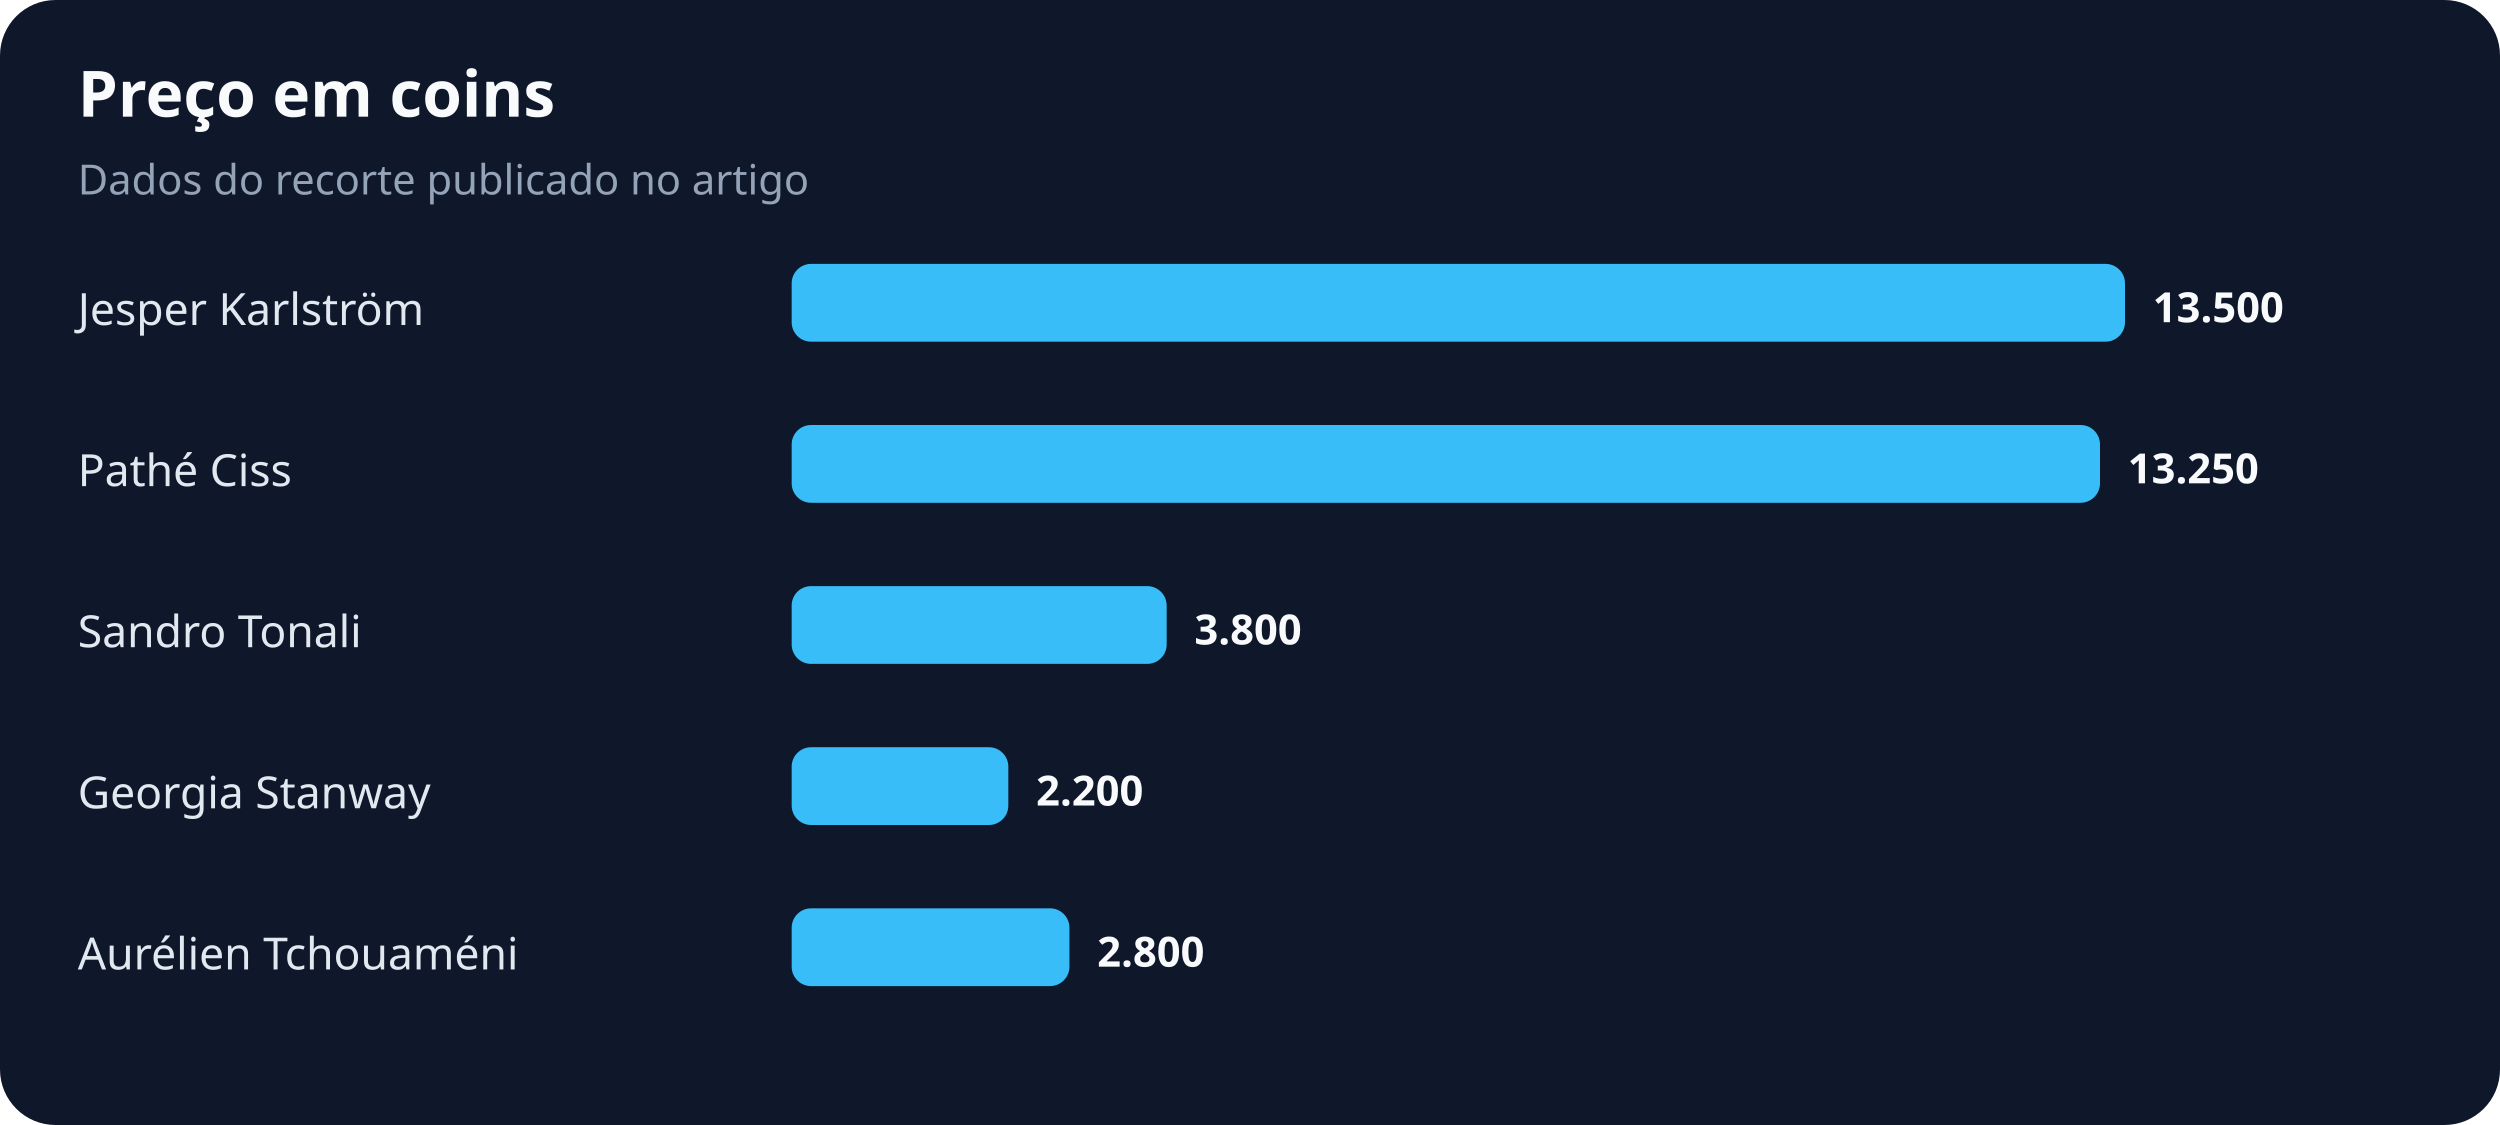
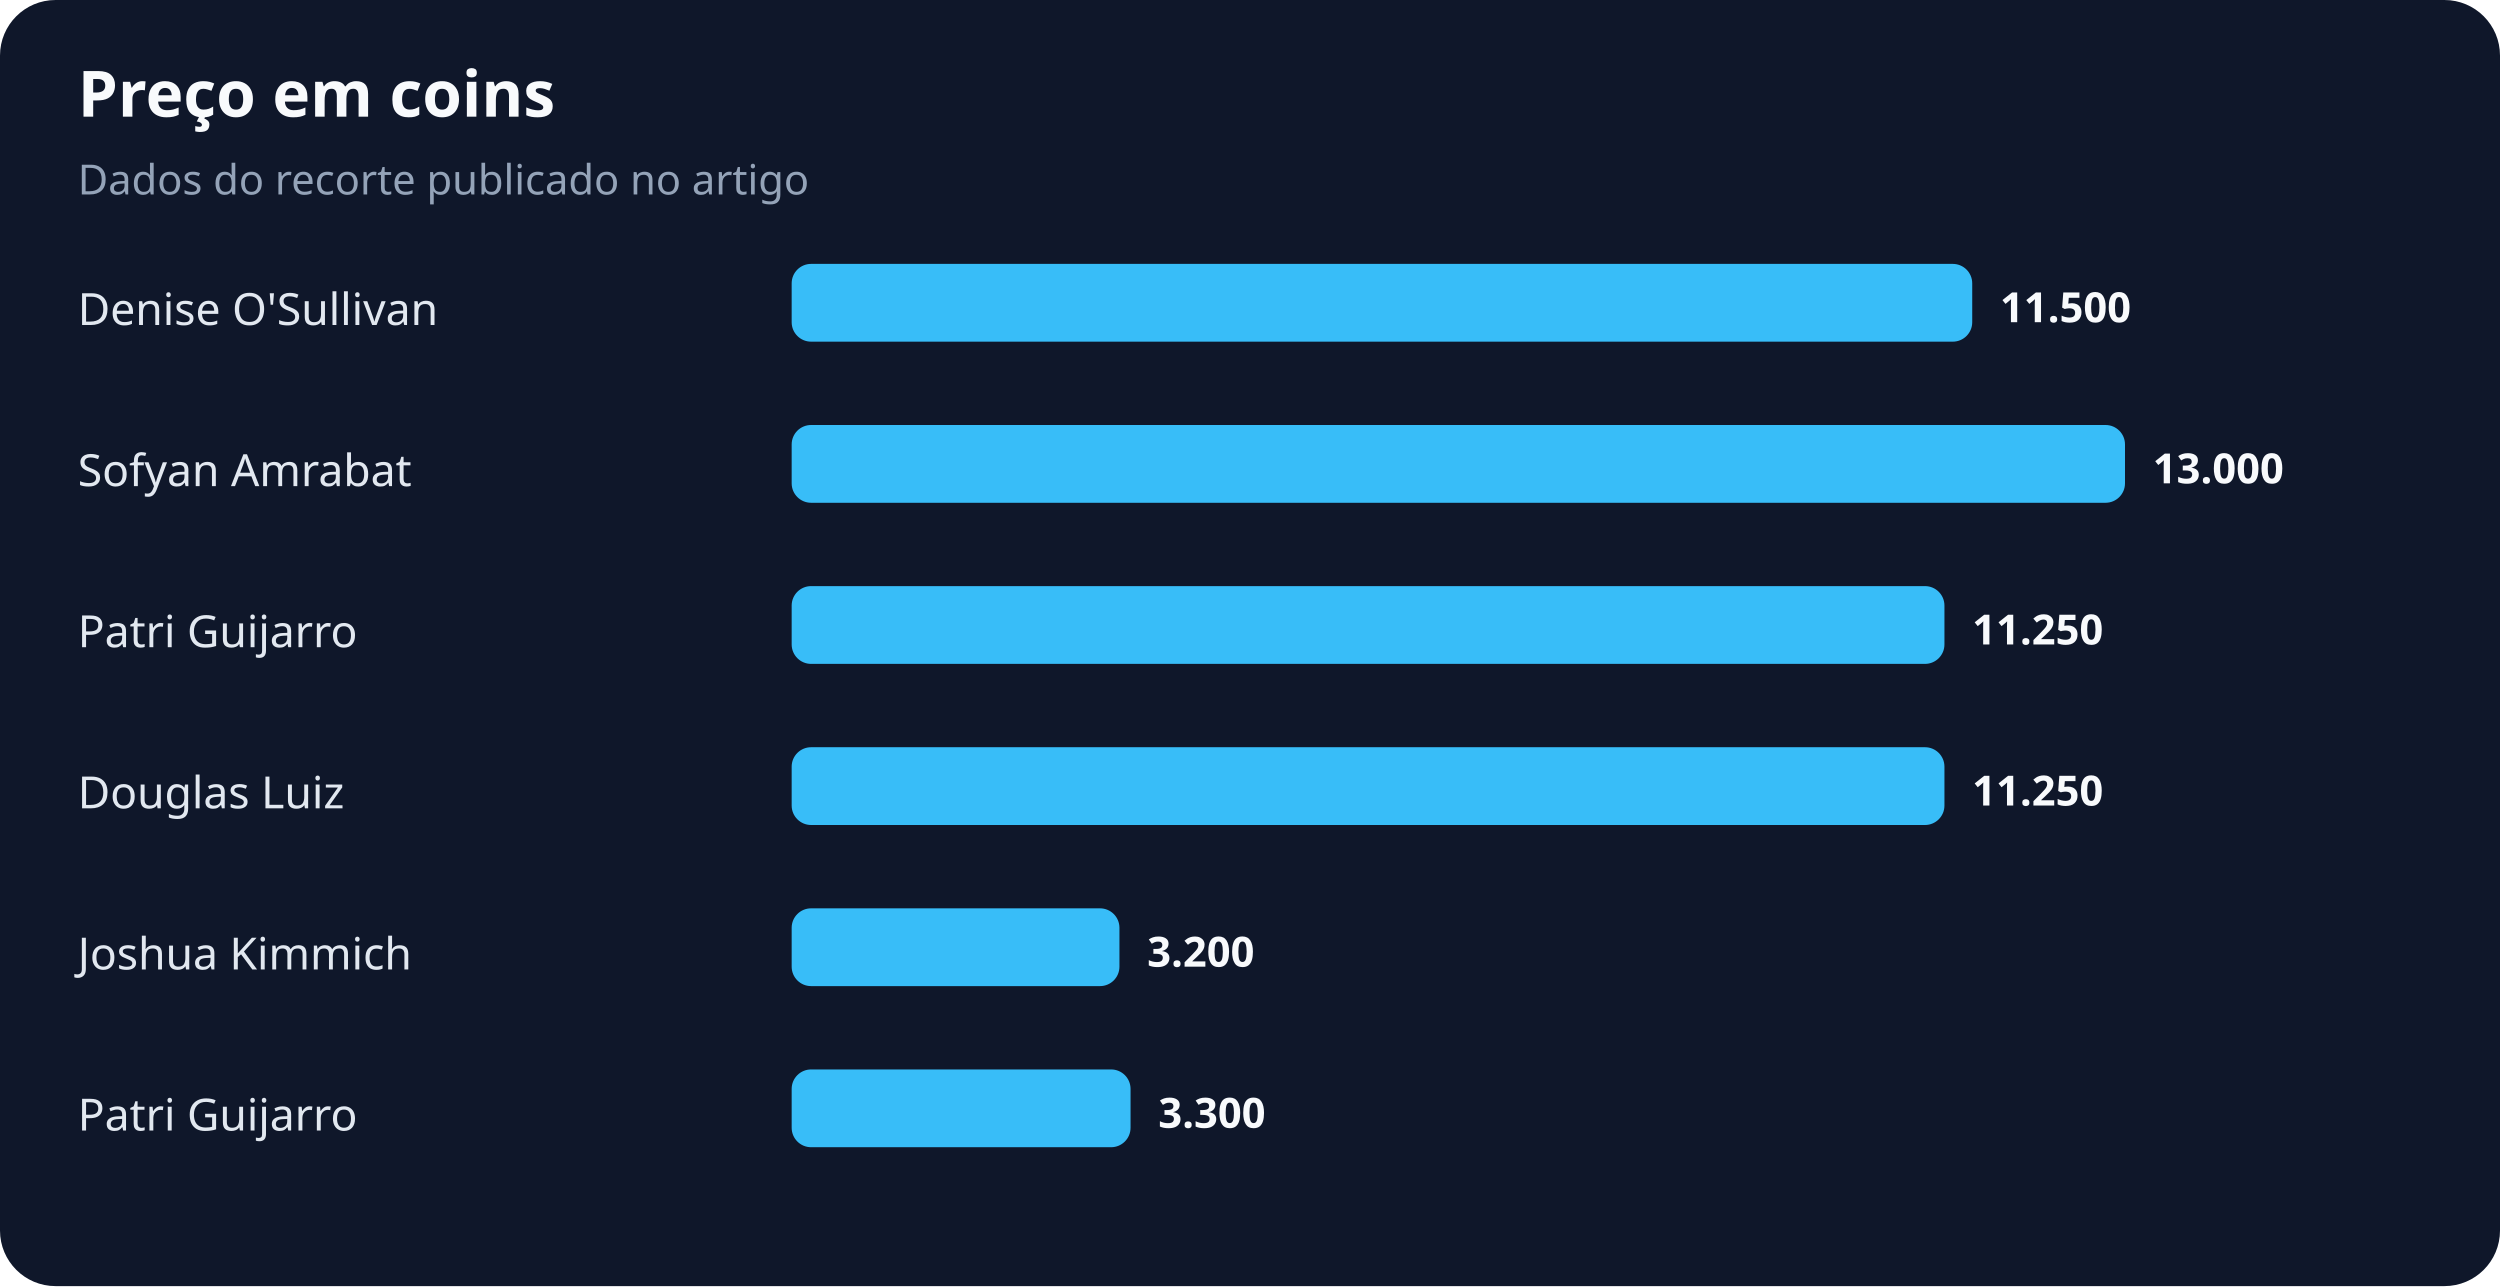
- <svg xmlns="http://www.w3.org/2000/svg" width="900" height="405" viewBox="0 0 900 405" role="img" aria-labelledby="title desc">
+ <svg xmlns="http://www.w3.org/2000/svg" width="900" height="463" viewBox="0 0 900 463" role="img" aria-labelledby="title desc">
  <rect width="100%" height="100%" rx="20" fill="#0f172a" />
  <text x="28" y="42" fill="#f8fafc" font-family="system-ui,sans-serif" font-size="23" font-weight="700">Preço em coins</text>
  <text x="28" y="70" fill="#94a3b8" font-family="system-ui,sans-serif" font-size="15">Dados do recorte publicado no artigo</text>
-   <text x="28" y="117" fill="#e2e8f0" font-family="system-ui,sans-serif" font-size="16">Jesper Karlström</text>
-   <rect x="285" y="95" width="480" height="28" rx="7" fill="#38bdf8" />
-   <text x="775" y="116" fill="#f8fafc" font-family="system-ui,sans-serif" font-size="15" font-weight="700">13.500</text>
-   <text x="28" y="175" fill="#e2e8f0" font-family="system-ui,sans-serif" font-size="16">Pathé Ciss</text>
-   <rect x="285" y="153" width="471" height="28" rx="7" fill="#38bdf8" />
-   <text x="766" y="174" fill="#f8fafc" font-family="system-ui,sans-serif" font-size="15" font-weight="700">13.250</text>
-   <text x="28" y="233" fill="#e2e8f0" font-family="system-ui,sans-serif" font-size="16">Sandro Tonali</text>
-   <rect x="285" y="211" width="135" height="28" rx="7" fill="#38bdf8" />
-   <text x="430" y="232" fill="#f8fafc" font-family="system-ui,sans-serif" font-size="15" font-weight="700">3.800</text>
-   <text x="28" y="291" fill="#e2e8f0" font-family="system-ui,sans-serif" font-size="16">Georgia Stanway</text>
-   <rect x="285" y="269" width="78" height="28" rx="7" fill="#38bdf8" />
-   <text x="373" y="290" fill="#f8fafc" font-family="system-ui,sans-serif" font-size="15" font-weight="700">2.200</text>
-   <text x="28" y="349" fill="#e2e8f0" font-family="system-ui,sans-serif" font-size="16">Aurélien Tchouaméni</text>
-   <rect x="285" y="327" width="100" height="28" rx="7" fill="#38bdf8" />
-   <text x="395" y="348" fill="#f8fafc" font-family="system-ui,sans-serif" font-size="15" font-weight="700">2.800</text>
+   <text x="28" y="117" fill="#e2e8f0" font-family="system-ui,sans-serif" font-size="16">Denise O'Sullivan</text>
+   <rect x="285" y="95" width="425" height="28" rx="7" fill="#38bdf8" />
+   <text x="720" y="116" fill="#f8fafc" font-family="system-ui,sans-serif" font-size="15" font-weight="700">11.500</text>
+   <text x="28" y="175" fill="#e2e8f0" font-family="system-ui,sans-serif" font-size="16">Sofyan Amrabat</text>
+   <rect x="285" y="153" width="480" height="28" rx="7" fill="#38bdf8" />
+   <text x="775" y="174" fill="#f8fafc" font-family="system-ui,sans-serif" font-size="15" font-weight="700">13.000</text>
+   <text x="28" y="233" fill="#e2e8f0" font-family="system-ui,sans-serif" font-size="16">Patri Guijarro</text>
+   <rect x="285" y="211" width="415" height="28" rx="7" fill="#38bdf8" />
+   <text x="710" y="232" fill="#f8fafc" font-family="system-ui,sans-serif" font-size="15" font-weight="700">11.250</text>
+   <text x="28" y="291" fill="#e2e8f0" font-family="system-ui,sans-serif" font-size="16">Douglas Luiz</text>
+   <rect x="285" y="269" width="415" height="28" rx="7" fill="#38bdf8" />
+   <text x="710" y="290" fill="#f8fafc" font-family="system-ui,sans-serif" font-size="15" font-weight="700">11.250</text>
+   <text x="28" y="349" fill="#e2e8f0" font-family="system-ui,sans-serif" font-size="16">Joshua Kimmich</text>
+   <rect x="285" y="327" width="118" height="28" rx="7" fill="#38bdf8" />
+   <text x="413" y="348" fill="#f8fafc" font-family="system-ui,sans-serif" font-size="15" font-weight="700">3.200</text>
+   <text x="28" y="407" fill="#e2e8f0" font-family="system-ui,sans-serif" font-size="16">Patri Guijarro</text>
+   <rect x="285" y="385" width="122" height="28" rx="7" fill="#38bdf8" />
+   <text x="417" y="406" fill="#f8fafc" font-family="system-ui,sans-serif" font-size="15" font-weight="700">3.300</text>
</svg>
